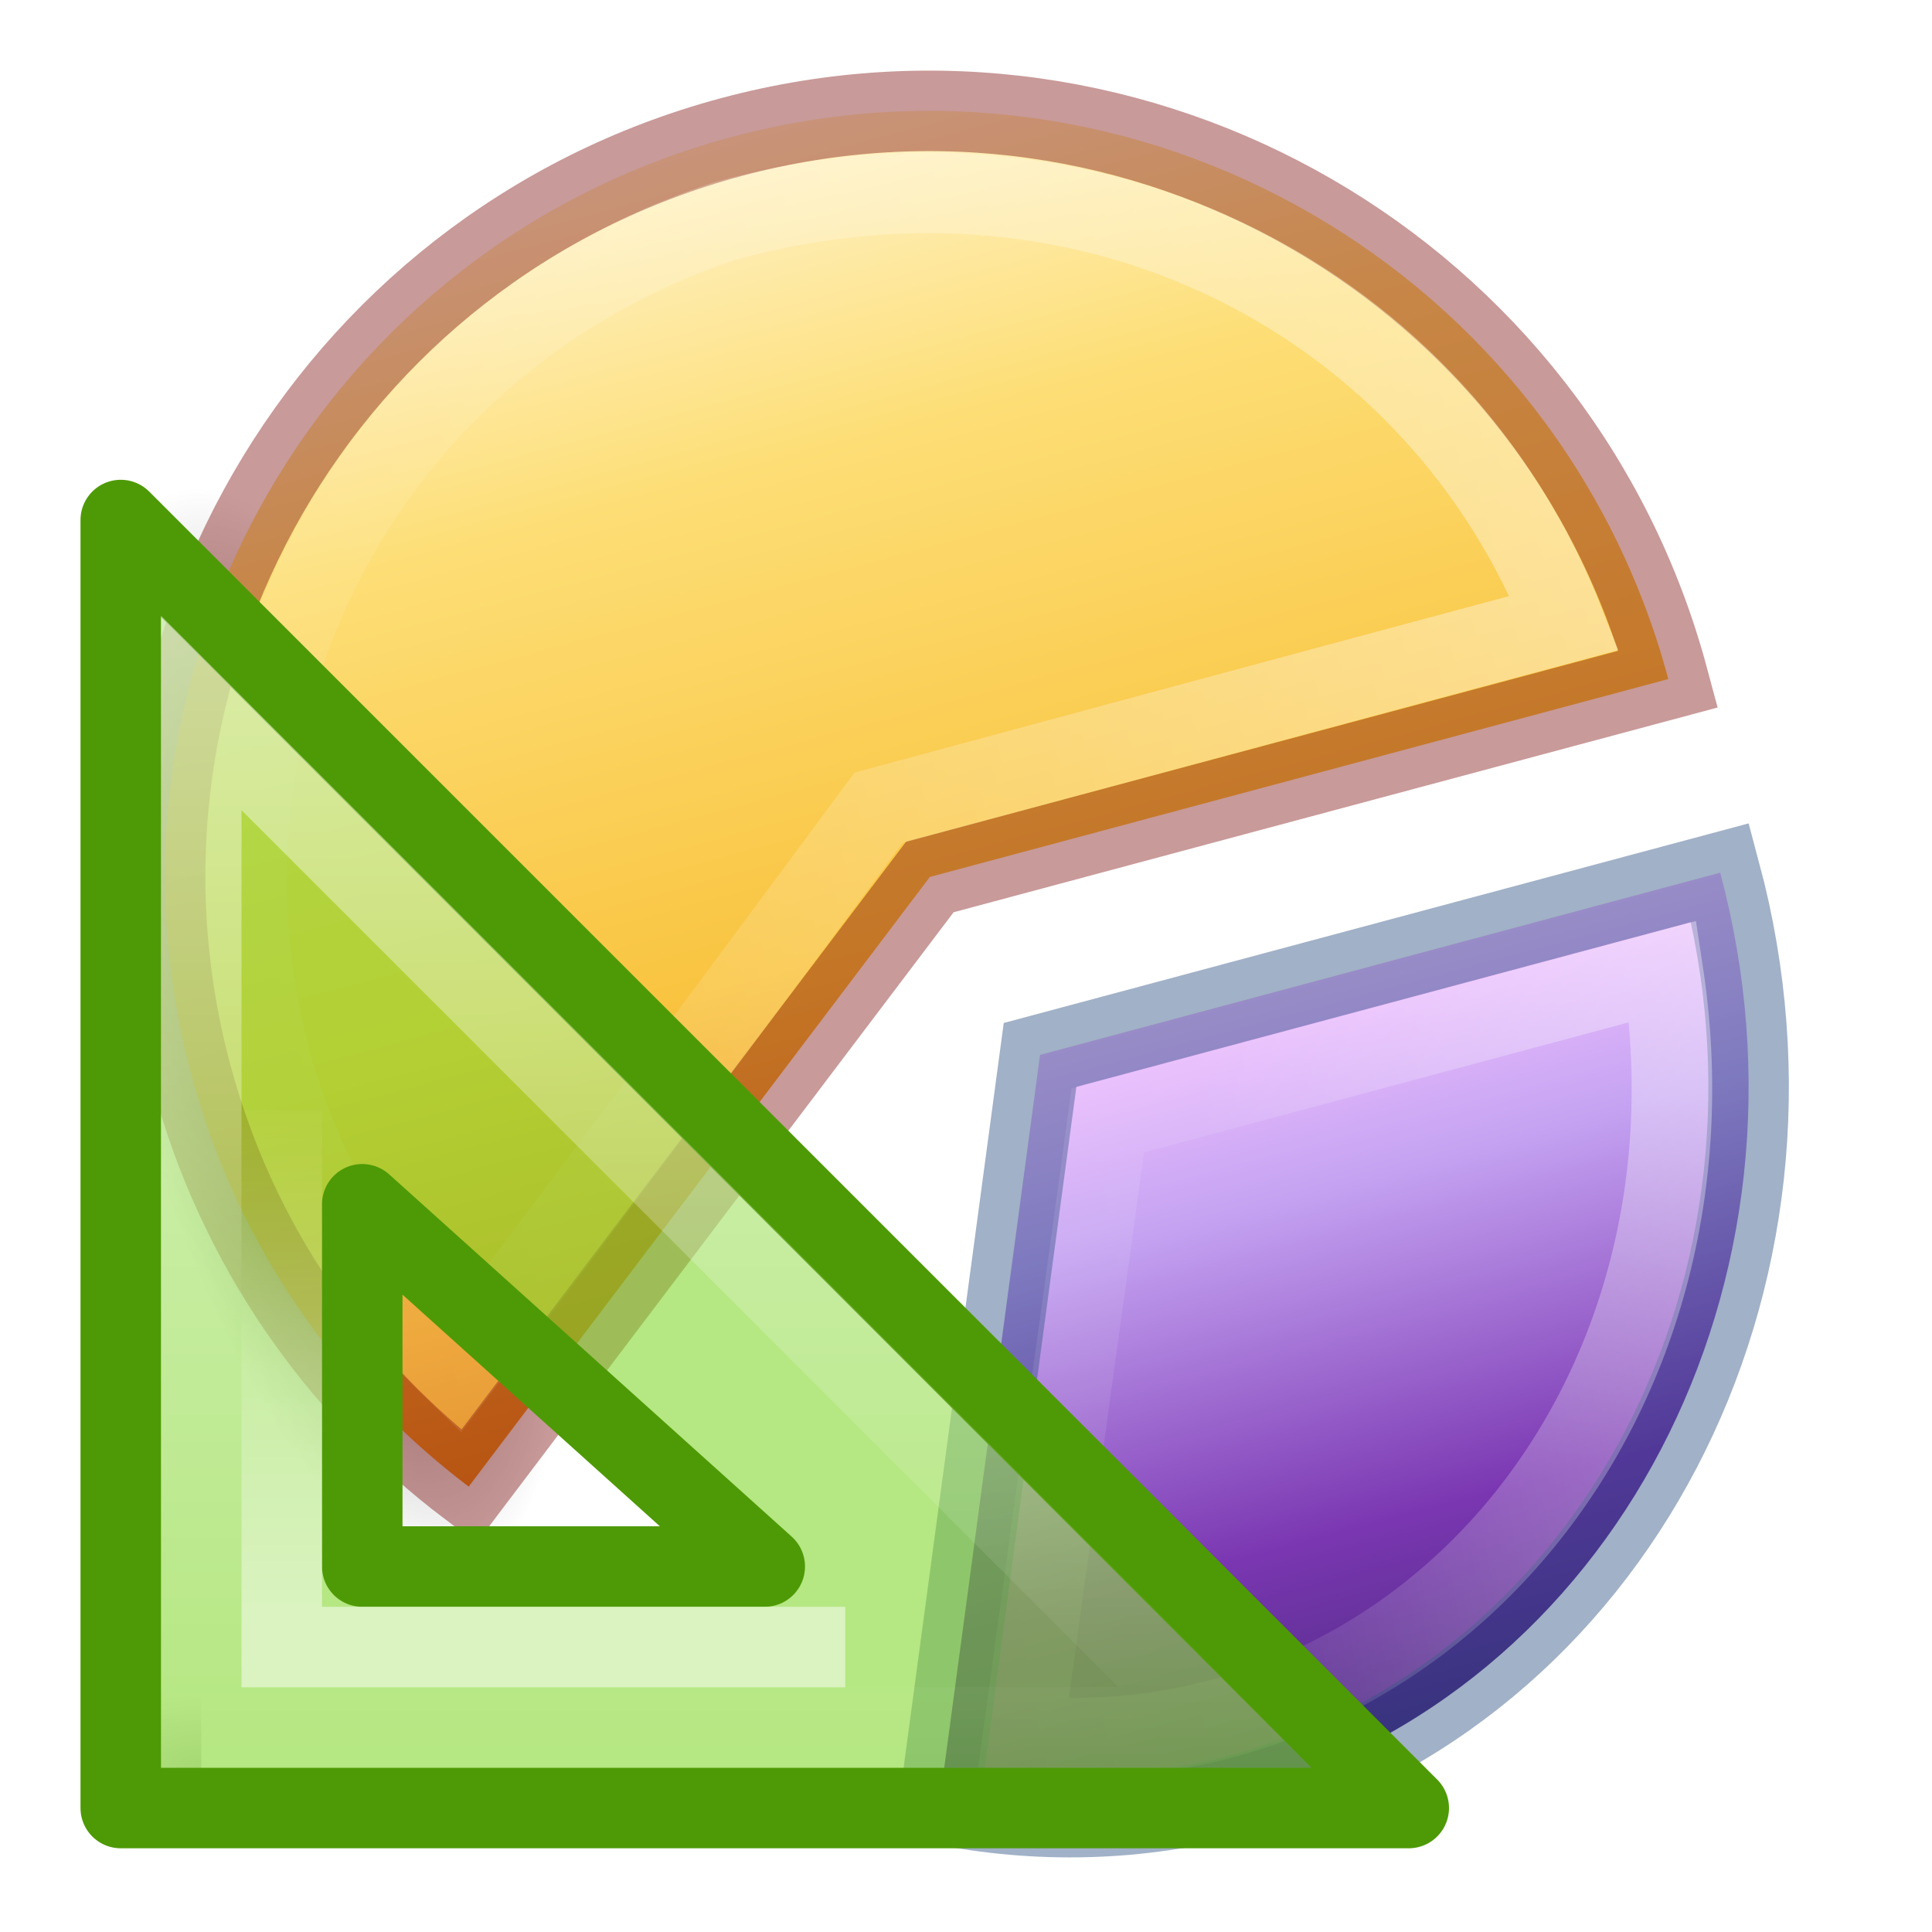
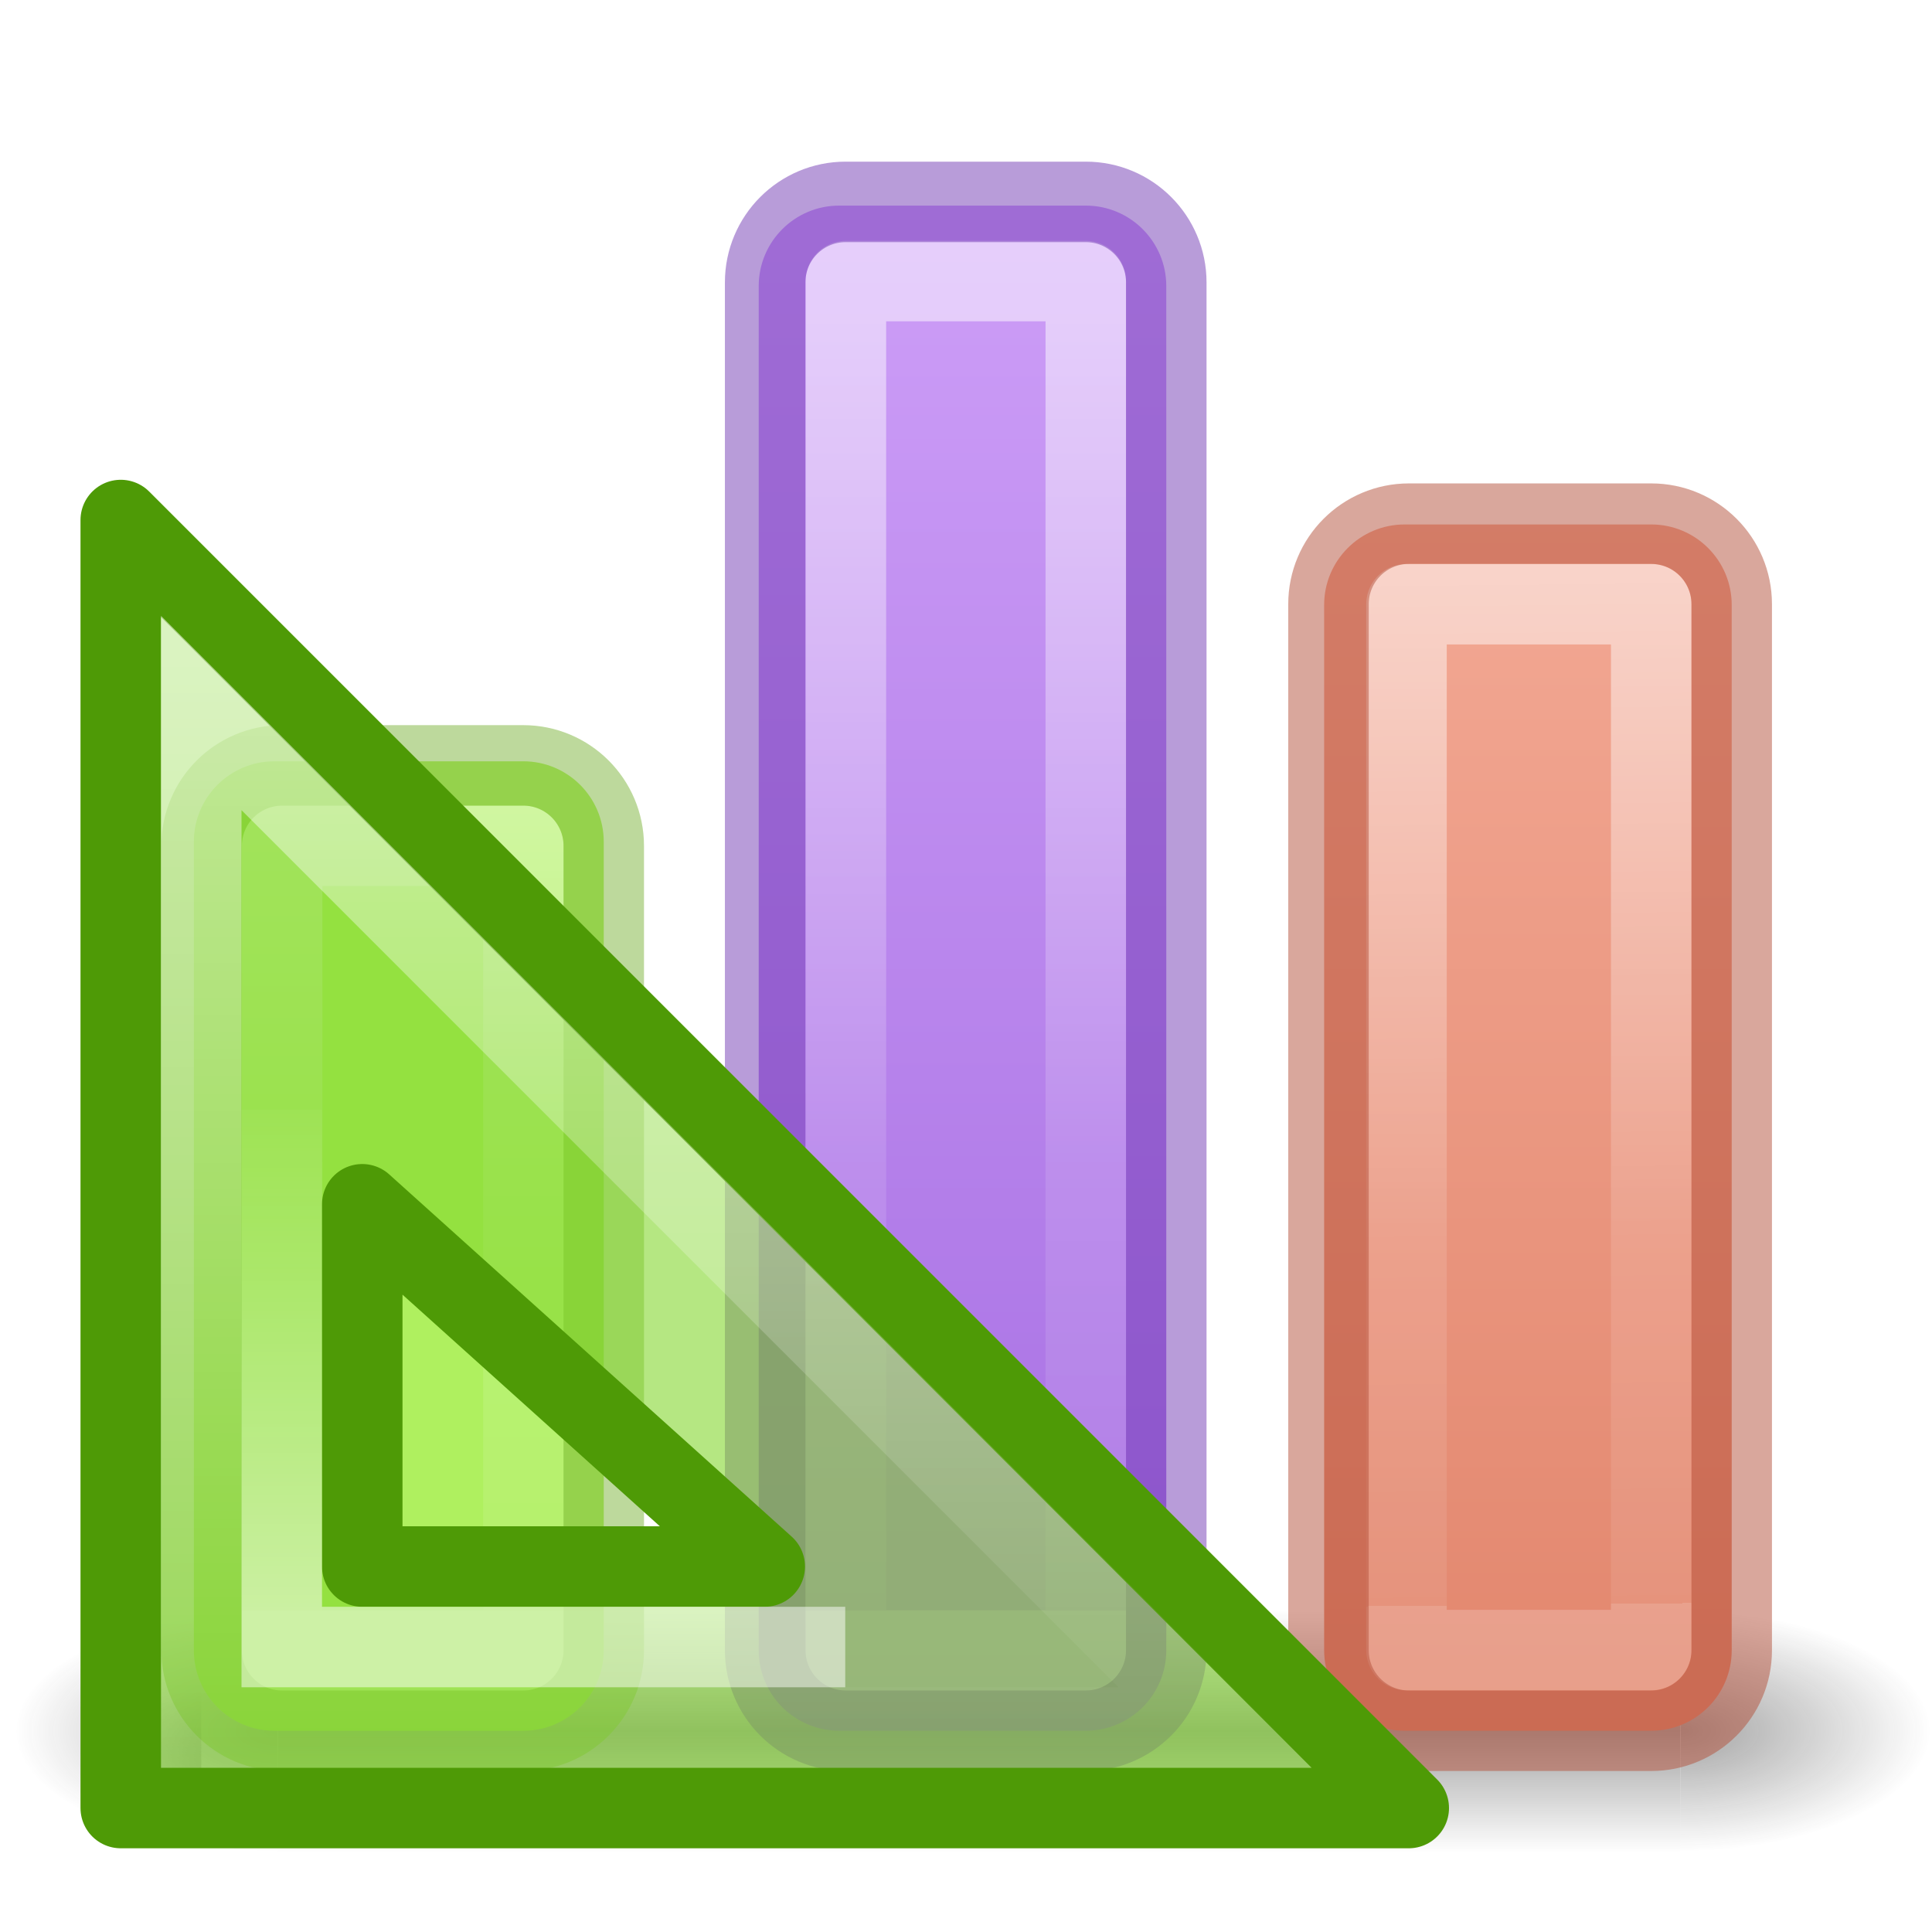
<svg xmlns="http://www.w3.org/2000/svg" xmlns:xlink="http://www.w3.org/1999/xlink" height="24" width="24">
-   <linearGradient id="a" gradientTransform="matrix(.1769458 0 0 .1627001 1.044431 .428074)" gradientUnits="userSpaceOnUse" x1="91.069" x2="80.983" y1="12.637" y2="132.59">
-     <stop offset="0" stop-color="#fff" />
-     <stop offset=".368" stop-color="#fff" stop-opacity=".235" />
-     <stop offset=".777" stop-color="#fff" stop-opacity=".157" />
-     <stop offset="1" stop-color="#fff" stop-opacity=".392" />
-   </linearGradient>
-   <linearGradient id="b" gradientTransform="matrix(.1640919 0 0 .1655522 .337763 1.100752)" gradientUnits="userSpaceOnUse" x1="54.32" x2="53.698" y1="11.726" y2="160.42">
-     <stop offset="0" stop-color="#fff" />
-     <stop offset=".549" stop-color="#fff" stop-opacity=".235" />
-     <stop offset=".892" stop-color="#fff" stop-opacity=".157" />
-     <stop offset="1" stop-color="#fff" stop-opacity=".392" />
-   </linearGradient>
-   <radialGradient id="c" cx="99.157" cy="186.17" gradientTransform="matrix(.1105484 0 0 .03922345 -.567444 12.483)" gradientUnits="userSpaceOnUse" r="62.769">
-     <stop offset="0" stop-color="#3d3d3d" />
-     <stop offset=".5" stop-color="#686868" stop-opacity=".498" />
-     <stop offset="1" stop-color="#686868" stop-opacity="0" />
-   </radialGradient>
-   <linearGradient id="d" gradientTransform="scale(.8773371 1.139813)" gradientUnits="userSpaceOnUse" x1="14.818" x2="25.665" y1="2.202" y2="2.202">
-     <stop offset="0" stop-color="#f0c1ff" />
-     <stop offset=".262" stop-color="#c5a3f2" />
-     <stop offset=".705" stop-color="#7a36b1" />
-     <stop offset="1" stop-color="#4c2d81" />
-   </linearGradient>
-   <linearGradient id="e" gradientTransform="scale(.8989475 1.112412)" gradientUnits="userSpaceOnUse" x1="1.106" x2="18.18" y1="2.256" y2="2.256">
-     <stop offset="0" stop-color="#fff3cb" />
-     <stop offset=".262" stop-color="#fdde76" />
-     <stop offset=".661" stop-color="#f9c440" />
-     <stop offset="1" stop-color="#e48b20" />
-   </linearGradient>
-   <radialGradient id="f" cx="605.714" cy="486.648" gradientTransform="matrix(-.01204859 0 0 .0082353 9.761206 17.98056)" gradientUnits="userSpaceOnUse" r="117.143">
-     <stop offset="0" />
-     <stop offset="1" stop-opacity="0" />
-   </radialGradient>
-   <linearGradient id="g" gradientTransform="matrix(.7237898 0 0 .7237899 -125.2263 -4.257582)" gradientUnits="userSpaceOnUse" x1="188" x2="188" xlink:href="#h" y1="17" y2="36.026" />
-   <linearGradient id="h">
-     <stop offset="0" stop-color="#fff" />
-     <stop offset="1" stop-color="#fff" stop-opacity="0" />
-   </linearGradient>
-   <linearGradient id="i" gradientTransform="matrix(.7829823 0 0 .7809564 -136.1247 -5.739386)" gradientUnits="userSpaceOnUse" x1="182" x2="182" xlink:href="#h" y1="33" y2="24.52" />
-   <g transform="matrix(.258819 .9659258 -.9659258 .258819 20.42768 -2.365665)">
-     <path d="m17.333 19.785a6.939 2.462 0 0 1 -13.878 0 6.939 2.462 0 1 1 13.878 0z" fill="url(#c)" />
-     <path d="m13 2.509v8.747l8.665 3.617c.547-1.103.852-2.327.852-3.617 0-4.827-4.266-8.747-9.517-8.747z" fill="url(#d)" />
-     <path d="m10.51 2.509c-5.251 0-9.516 4.257-9.516 9.497s4.266 9.497 9.516 9.497c2.199 0 4.221-.751 5.833-2.003l-5.833-7.494z" fill="url(#e)" />
-     <g fill="none">
-       <path d="m10.51 2.509c-5.251 0-9.516 4.257-9.516 9.497s4.266 9.497 9.516 9.497c2.199 0 4.221-.751 5.833-2.003l-5.833-7.494z" opacity=".4" stroke="#760300" />
-       <path d="m13 2.509v8.747l8.665 3.617c.547-1.103.852-2.327.852-3.617 0-4.827-4.266-8.747-9.517-8.747z" opacity=".4" stroke="#143b73" />
-       <path d="m1.98 12.368c.393 6.504 7.438 10.214 12.947 6.907-1.718-2.238-5.412-6.876-5.412-6.876s-.013-5.988-.013-8.823c-4.244.477-7.565 4.044-7.522 8.792z" opacity=".4" stroke="url(#b)" />
-       <path d="m14.005 10.654c2.34.982 4.776 2.015 7.116 2.997 1.663-4.687-1.699-9.536-7.119-10.137 0 2.372.003 4.769.003 7.14z" opacity=".4" stroke="url(#a)" />
-     </g>
+   <defs>
+     <linearGradient id="a">
+       <stop stop-color="#fff" offset="0" />
+       <stop stop-color="#fff" stop-opacity=".235" offset=".654" />
+       <stop stop-color="#fff" stop-opacity=".157" offset="1" />
+       <stop stop-color="#fff" stop-opacity=".392" offset="1" />
+     </linearGradient>
+     <radialGradient id="c" cx="4.993" gradientUnits="userSpaceOnUse" cy="43.5" r="2.5" gradientTransform="matrix(1.9093 0 0 1.4 27.14 -17.4)">
+       <stop stop-color="#181818" offset="0" />
+       <stop stop-color="#181818" stop-opacity="0" offset="1" />
+     </radialGradient>
+     <radialGradient id="d" cx="4.993" gradientUnits="userSpaceOnUse" cy="43.5" r="2.5" gradientTransform="matrix(2.0038 0 0 1.4 -20.012 -104.4)">
+       <stop stop-color="#181818" offset="0" />
+       <stop stop-color="#181818" stop-opacity="0" offset="1" />
+     </radialGradient>
+     <linearGradient id="e" x1="25.058" gradientUnits="userSpaceOnUse" y1="47.028" gradientTransform="matrix(.9528 0 0 1 .472 0)" x2="25.058" y2="39.999">
+       <stop stop-color="#181818" stop-opacity="0" offset="0" />
+       <stop stop-color="#181818" offset=".5" />
+       <stop stop-color="#181818" stop-opacity="0" offset="1" />
+     </linearGradient>
+     <linearGradient id="h" y2="21.532" gradientUnits="userSpaceOnUse" x2="13.608" y1="2.546" x1="13.608">
+       <stop stop-color="#f7b19e" offset="0" />
+       <stop stop-color="#e2866d" offset="1" />
+     </linearGradient>
+     <linearGradient id="i" y2="41.414" xlink:href="#a" gradientUnits="userSpaceOnUse" x2="24" gradientTransform="matrix(.4595 0 0 .4595 .974 .972)" y1="13.8" x1="23.728" />
+     <linearGradient id="j" y2="29.436" gradientUnits="userSpaceOnUse" x2="13.3" gradientTransform="matrix(1.3832 0 0 1.4144 -11.892 21.51)" y1="12.091" x1="13.697">
+       <stop stop-color="#aff05f" offset="0" />
+       <stop stop-color="#68b723" offset="1" />
+     </linearGradient>
+     <linearGradient id="k" y2="41.414" xlink:href="#a" gradientUnits="userSpaceOnUse" x2="24" gradientTransform="matrix(.4595 0 0 .4595 .974 .972)" y1="15.705" x1="24" />
+     <linearGradient id="f" y2="21.532" gradientUnits="userSpaceOnUse" x2="13.608" gradientTransform="translate(2)" y1="2.546" x1="13.608">
+       <stop stop-color="#cd9ef7" offset="0" />
+       <stop stop-color="#a56de2" offset="1" />
+     </linearGradient>
+     <linearGradient id="g" y2="41.414" xlink:href="#a" gradientUnits="userSpaceOnUse" x2="24" gradientTransform="matrix(.4595 0 0 .4595 2.974 .972)" y1="6.591" x1="24" />
+     <linearGradient id="n" gradientTransform="matrix(.783 0 0 .781 -136.125 -5.74)" gradientUnits="userSpaceOnUse" x1="182" x2="182" xlink:href="#b" y1="33" y2="24.52" />
+     <linearGradient id="b">
+       <stop offset="0" stop-color="#fff" />
+       <stop offset="1" stop-color="#fff" stop-opacity="0" />
+     </linearGradient>
+     <linearGradient id="m" gradientTransform="matrix(.7238 0 0 .7238 -125.226 -4.258)" gradientUnits="userSpaceOnUse" x1="188" x2="188" xlink:href="#b" y1="17" y2="36.026" />
+     <radialGradient id="l" cx="605.714" cy="486.648" gradientTransform="matrix(-.012 0 0 .0082 9.76 17.98)" gradientUnits="userSpaceOnUse" r="117.143">
+       <stop offset="0" />
+       <stop offset="1" stop-opacity="0" />
+     </radialGradient>
+   </defs>
+   <g opacity=".4">
+     <path fill="url(#c)" d="M36.68 40h4.763v7H36.68z" transform="matrix(.653 0 0 .4286 -3.077 2.857)" />
+     <path transform="matrix(-.653 0 0 -.4286 -3.077 2.857)" fill="url(#d)" d="M-10-47h5v7h-5z" />
+     <path fill="url(#e)" d="M10 40h26.68v7H10z" transform="matrix(.653 0 0 .4286 -3.077 2.857)" />
  </g>
-   <path d="m2.5 21v2c-.62.004-1.5-.448-1.5-1 0-.552.692-1 1.5-1z" fill="url(#f)" opacity=".15" />
-   <path d="m1.5 6.46 16 16h-16zm3 8.5v4.5h5z" fill="#81d72c" fill-opacity=".588" fill-rule="evenodd" stroke="#4e9a06" stroke-linejoin="round" />
-   <path d="m2.5 8.857v12.602h12.602s-12.602-12.602-12.602-12.602z" fill="none" opacity=".5" stroke="url(#g)" />
-   <path d="m3.5 13.785v6.675h7" fill="none" opacity=".5" stroke="url(#i)" />
+   <g transform="translate(-9.012)">
+     <rect rx="1" ry="1" height="18.946" width="5.063" y="2.554" x="18.437" fill="url(#f)" color="#000" />
+     <path opacity=".5" stroke-linejoin="round" stroke="url(#g)" stroke-linecap="round" fill="none" d="M19.52 3.492h2.98V20.5h-2.98z" />
+     <rect opacity=".5" stroke-linejoin="round" rx="1" ry="1" height="18.992" width="4.983" stroke="#7239b3" stroke-linecap="round" y="2.508" x="18.517" fill="none" color="#000" />
+   </g>
+   <g transform="translate(.012)">
+     <rect rx="1" ry="1" height="14.985" width="5.063" y="6.515" x="16.437" fill="url(#h)" color="#000" />
+     <path opacity=".5" stroke-linejoin="round" stroke="url(#i)" stroke-linecap="round" fill="none" d="M17.46 7.506H20.5v12.992H17.46z" />
+     <rect opacity=".5" stroke-linejoin="round" rx="1" ry="1" height="14.995" width="5.009" stroke="#b35039" stroke-linecap="round" y="6.505" x="16.491" fill="none" color="#000" />
+   </g>
+   <g transform="translate(-14)">
+     <rect rx="1" ry="1" height="12.043" width="5.092" y="9.457" x="16.408" fill="url(#j)" color="#000" />
+     <path opacity=".5" stroke-linejoin="round" stroke="url(#k)" stroke-linecap="round" fill="none" d="M17.505 10.507h2.997V20.5h-2.997z" />
+     <rect opacity=".5" stroke-linejoin="round" rx="1" ry="1" height="11.992" width="4.996" stroke="#7bb339" stroke-linecap="round" y="9.508" x="16.504" fill="none" color="#000" />
+   </g>
+   <path d="M2.5 21v2c-.62.004-1.5-.448-1.5-1s.692-1 1.5-1z" opacity=".15" fill="url(#l)" />
+   <path d="M1.5 6.46l16 16h-16zm3 8.5v4.5h5z" fill="#81d72c" fill-opacity=".588" fill-rule="evenodd" stroke="#4e9a06" stroke-linejoin="round" />
+   <path d="M2.5 8.857V21.46h12.602L2.5 8.857z" opacity=".5" fill="none" stroke="url(#m)" />
+   <path d="M3.5 13.785v6.675h7" opacity=".5" fill="none" stroke="url(#n)" />
</svg>
